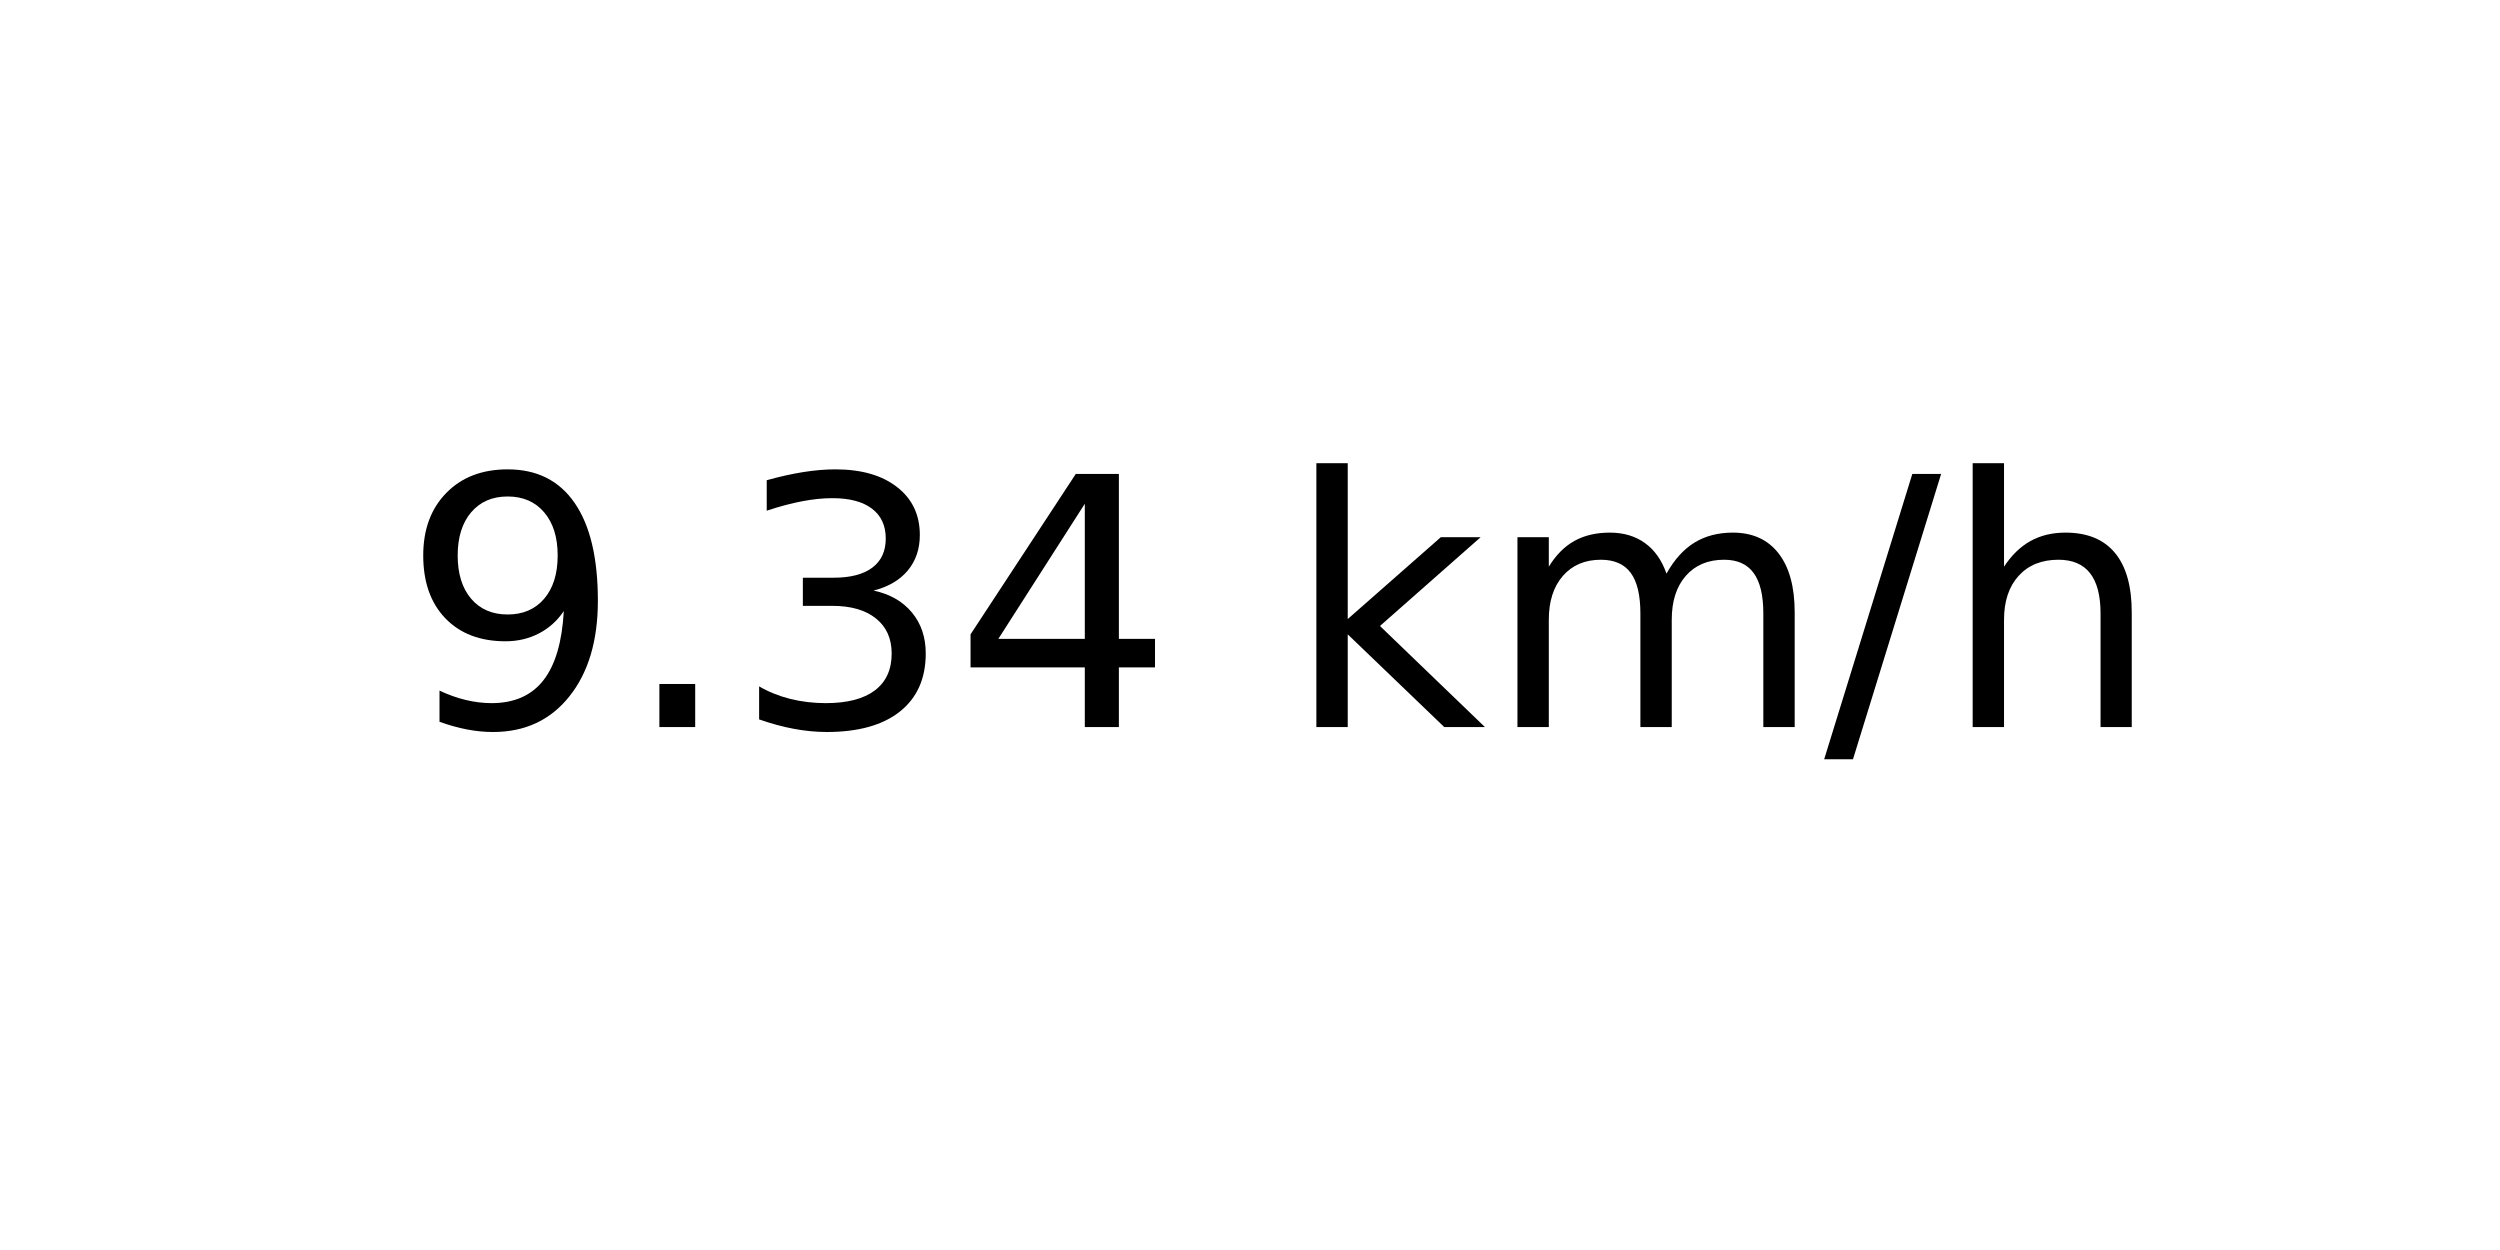
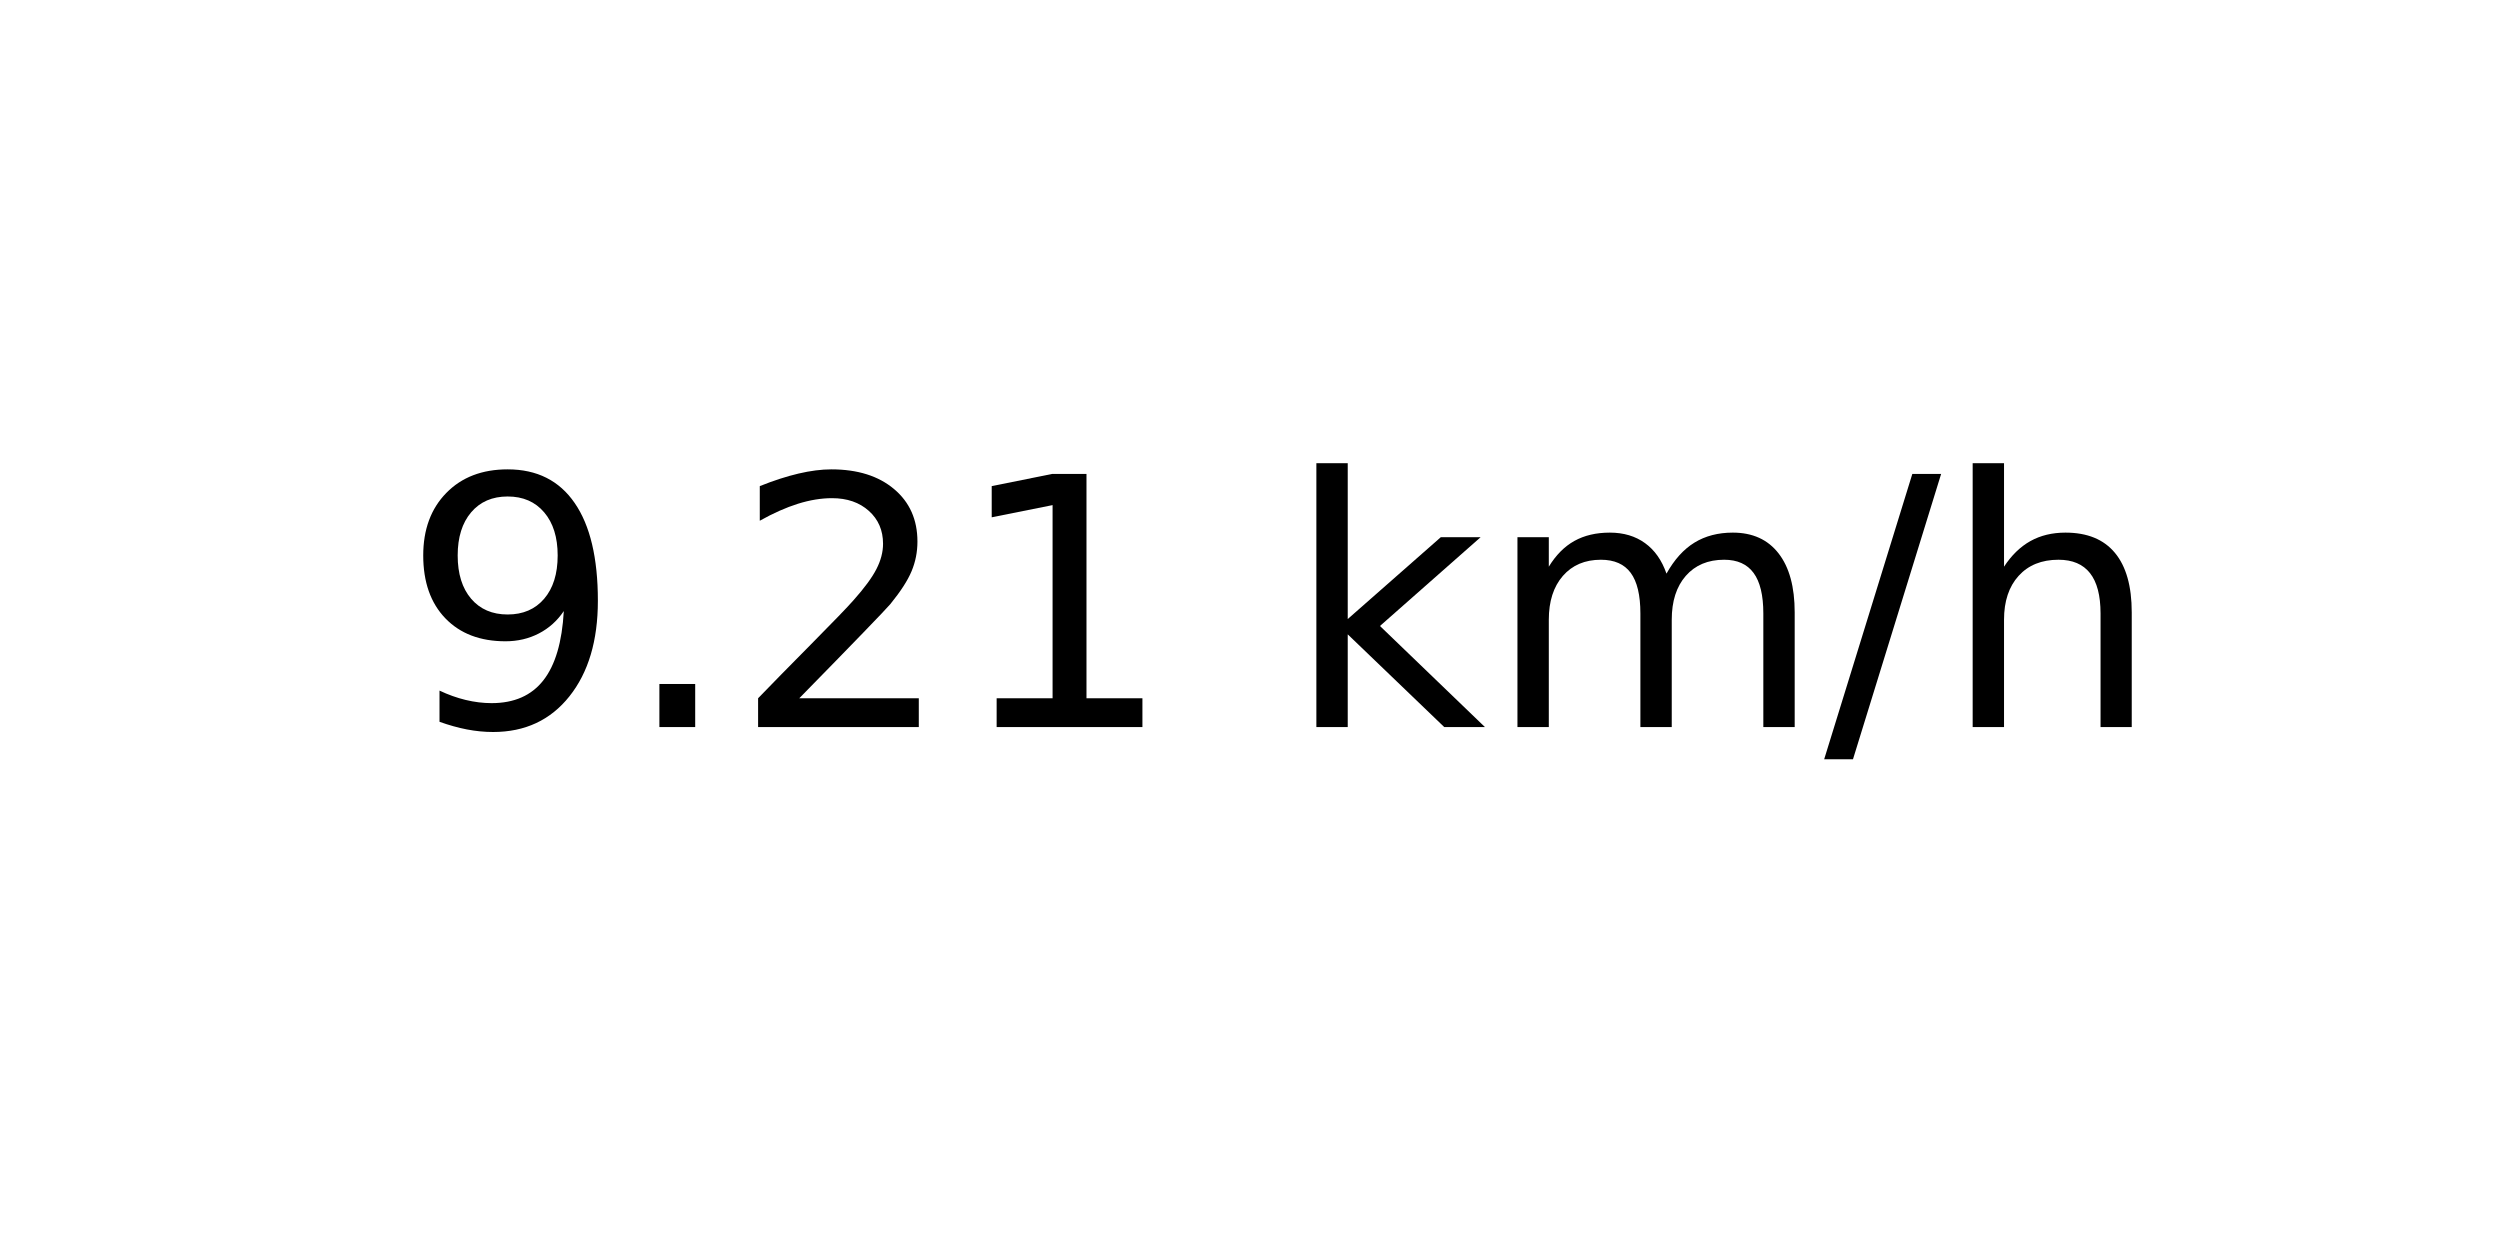
<svg xmlns="http://www.w3.org/2000/svg" xmlns:xlink="http://www.w3.org/1999/xlink" width="72pt" height="36pt" viewBox="0 0 72 36" version="1.1">
  <defs>
    <style type="text/css">*{stroke-linejoin: round; stroke-linecap: butt}</style>
  </defs>
  <g id="figure_1">
    <g id="axes_1">
      <g id="text_1">
        <g transform="translate(11.55937 20.93937) scale(0.1 -0.1)">
          <defs>
            <path id="DejaVuSans-39" d="M 703 97  L 703 672  Q 941 559 1184 500  Q 1428 441 1663 441  Q 2288 441 2617 861  Q 2947 1281 2994 2138  Q 2813 1869 2534 1725  Q 2256 1581 1919 1581  Q 1219 1581 811 2004  Q 403 2428 403 3163  Q 403 3881 828 4315  Q 1253 4750 1959 4750  Q 2769 4750 3195 4129  Q 3622 3509 3622 2328  Q 3622 1225 3098 567  Q 2575 -91 1691 -91  Q 1453 -91 1209 -44  Q 966 3 703 97  z M 1959 2075  Q 2384 2075 2632 2365  Q 2881 2656 2881 3163  Q 2881 3666 2632 3958  Q 2384 4250 1959 4250  Q 1534 4250 1286 3958  Q 1038 3666 1038 3163  Q 1038 2656 1286 2365  Q 1534 2075 1959 2075  z " transform="scale(0.015625)" />
            <path id="DejaVuSans-2e" d="M 684 794  L 1344 794  L 1344 0  L 684 0  L 684 794  z " transform="scale(0.015625)" />
-             <path id="DejaVuSans-33" d="M 2597 2516  Q 3050 2419 3304 2112  Q 3559 1806 3559 1356  Q 3559 666 3084 287  Q 2609 -91 1734 -91  Q 1441 -91 1130 -33  Q 819 25 488 141  L 488 750  Q 750 597 1062 519  Q 1375 441 1716 441  Q 2309 441 2620 675  Q 2931 909 2931 1356  Q 2931 1769 2642 2001  Q 2353 2234 1838 2234  L 1294 2234  L 1294 2753  L 1863 2753  Q 2328 2753 2575 2939  Q 2822 3125 2822 3475  Q 2822 3834 2567 4026  Q 2313 4219 1838 4219  Q 1578 4219 1281 4162  Q 984 4106 628 3988  L 628 4550  Q 988 4650 1302 4700  Q 1616 4750 1894 4750  Q 2613 4750 3031 4423  Q 3450 4097 3450 3541  Q 3450 3153 3228 2886  Q 3006 2619 2597 2516  z " transform="scale(0.015625)" />
-             <path id="DejaVuSans-34" d="M 2419 4116  L 825 1625  L 2419 1625  L 2419 4116  z M 2253 4666  L 3047 4666  L 3047 1625  L 3713 1625  L 3713 1100  L 3047 1100  L 3047 0  L 2419 0  L 2419 1100  L 313 1100  L 313 1709  L 2253 4666  z " transform="scale(0.015625)" />
+             <path id="DejaVuSans-32" d="M 1228 531  L 3431 531  L 3431 0  L 469 0  L 469 531  Q 828 903 1448 1529  Q 2069 2156 2228 2338  Q 2531 2678 2651 2914  Q 2772 3150 2772 3378  Q 2772 3750 2511 3984  Q 2250 4219 1831 4219  Q 1534 4219 1204 4116  Q 875 4013 500 3803  L 500 4441  Q 881 4594 1212 4672  Q 1544 4750 1819 4750  Q 2544 4750 2975 4387  Q 3406 4025 3406 3419  Q 3406 3131 3298 2873  Q 3191 2616 2906 2266  Q 2828 2175 2409 1742  Q 1991 1309 1228 531  z " transform="scale(0.015625)" />
+             <path id="DejaVuSans-31" d="M 794 531  L 1825 531  L 1825 4091  L 703 3866  L 703 4441  L 1819 4666  L 2450 4666  L 2450 531  L 3481 531  L 3481 0  L 794 0  L 794 531  z " transform="scale(0.015625)" />
            <path id="DejaVuSans-20" transform="scale(0.015625)" />
            <path id="DejaVuSans-6b" d="M 581 4863  L 1159 4863  L 1159 1991  L 2875 3500  L 3609 3500  L 1753 1863  L 3688 0  L 2938 0  L 1159 1709  L 1159 0  L 581 0  L 581 4863  z " transform="scale(0.015625)" />
            <path id="DejaVuSans-6d" d="M 3328 2828  Q 3544 3216 3844 3400  Q 4144 3584 4550 3584  Q 5097 3584 5394 3201  Q 5691 2819 5691 2113  L 5691 0  L 5113 0  L 5113 2094  Q 5113 2597 4934 2840  Q 4756 3084 4391 3084  Q 3944 3084 3684 2787  Q 3425 2491 3425 1978  L 3425 0  L 2847 0  L 2847 2094  Q 2847 2600 2669 2842  Q 2491 3084 2119 3084  Q 1678 3084 1418 2786  Q 1159 2488 1159 1978  L 1159 0  L 581 0  L 581 3500  L 1159 3500  L 1159 2956  Q 1356 3278 1631 3431  Q 1906 3584 2284 3584  Q 2666 3584 2933 3390  Q 3200 3197 3328 2828  z " transform="scale(0.015625)" />
            <path id="DejaVuSans-2f" d="M 1625 4666  L 2156 4666  L 531 -594  L 0 -594  L 1625 4666  z " transform="scale(0.015625)" />
            <path id="DejaVuSans-68" d="M 3513 2113  L 3513 0  L 2938 0  L 2938 2094  Q 2938 2591 2744 2837  Q 2550 3084 2163 3084  Q 1697 3084 1428 2787  Q 1159 2491 1159 1978  L 1159 0  L 581 0  L 581 4863  L 1159 4863  L 1159 2956  Q 1366 3272 1645 3428  Q 1925 3584 2291 3584  Q 2894 3584 3203 3211  Q 3513 2838 3513 2113  z " transform="scale(0.015625)" />
          </defs>
          <use xlink:href="#DejaVuSans-39" />
          <use xlink:href="#DejaVuSans-2e" x="63.623" />
-           <use xlink:href="#DejaVuSans-33" x="95.41" />
-           <use xlink:href="#DejaVuSans-34" x="159.033" />
+           <use xlink:href="#DejaVuSans-32" x="95.41" />
+           <use xlink:href="#DejaVuSans-31" x="159.033" />
          <use xlink:href="#DejaVuSans-20" x="222.656" />
          <use xlink:href="#DejaVuSans-6b" x="254.443" />
          <use xlink:href="#DejaVuSans-6d" x="312.354" />
          <use xlink:href="#DejaVuSans-2f" x="409.766" />
          <use xlink:href="#DejaVuSans-68" x="443.457" />
        </g>
      </g>
    </g>
  </g>
</svg>
